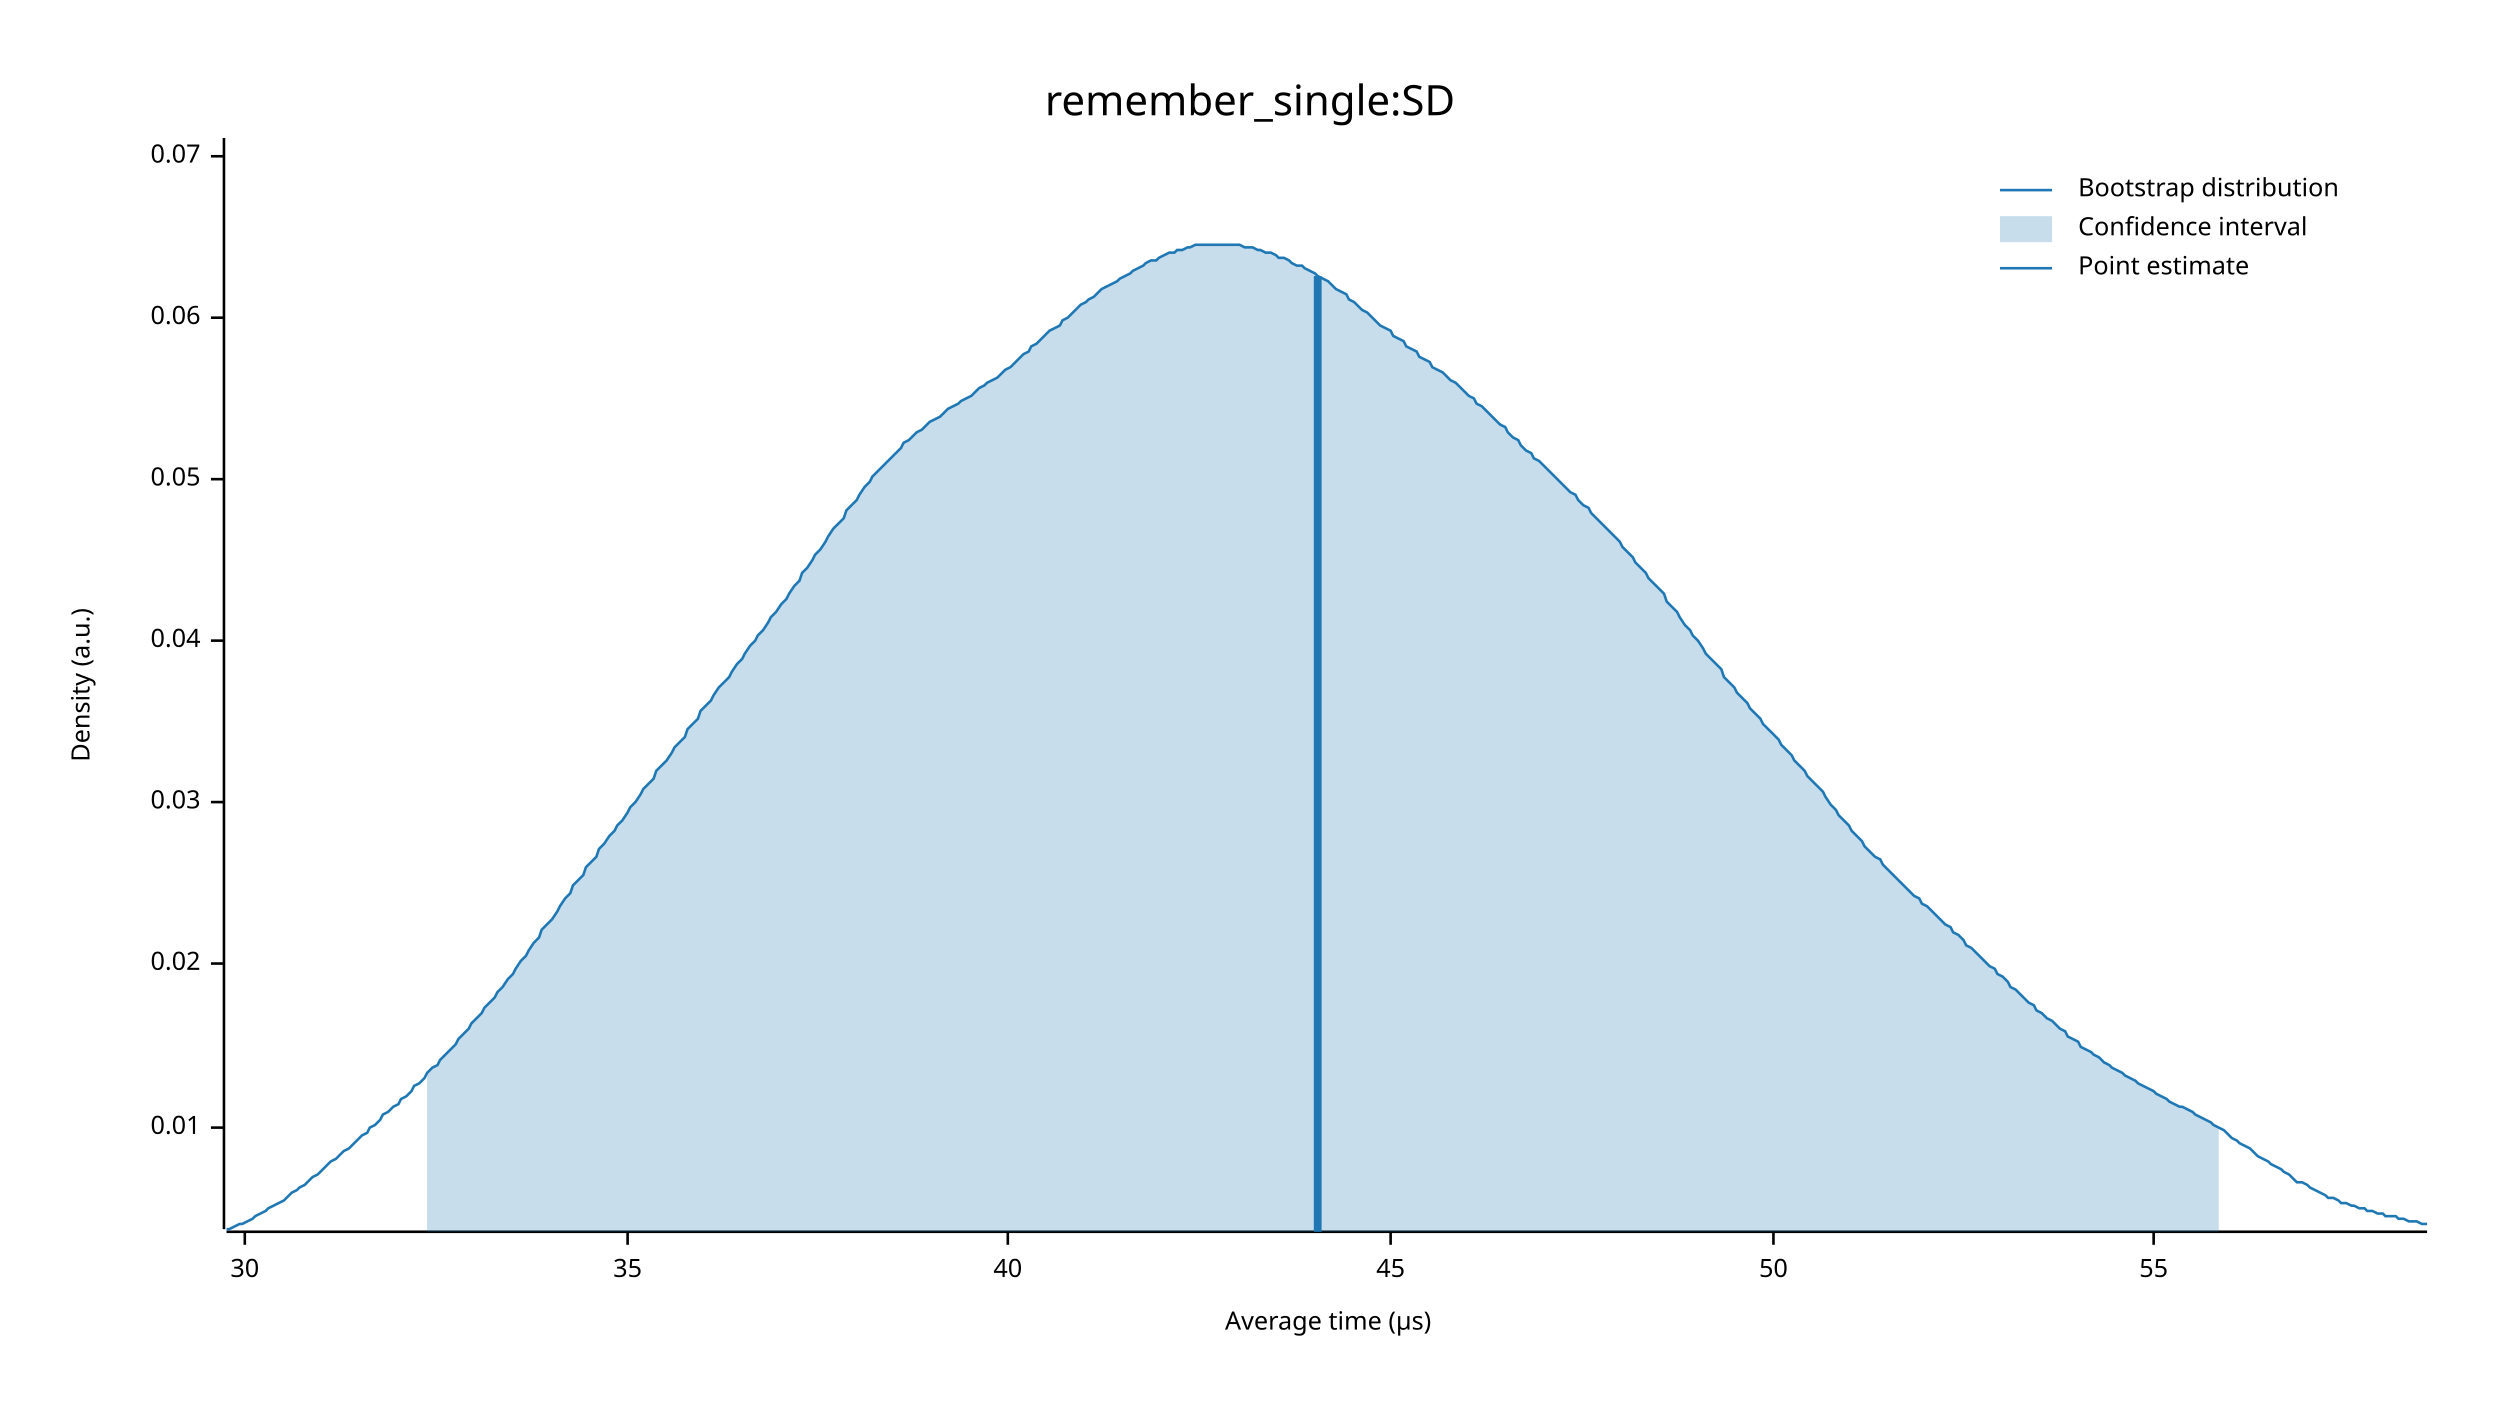
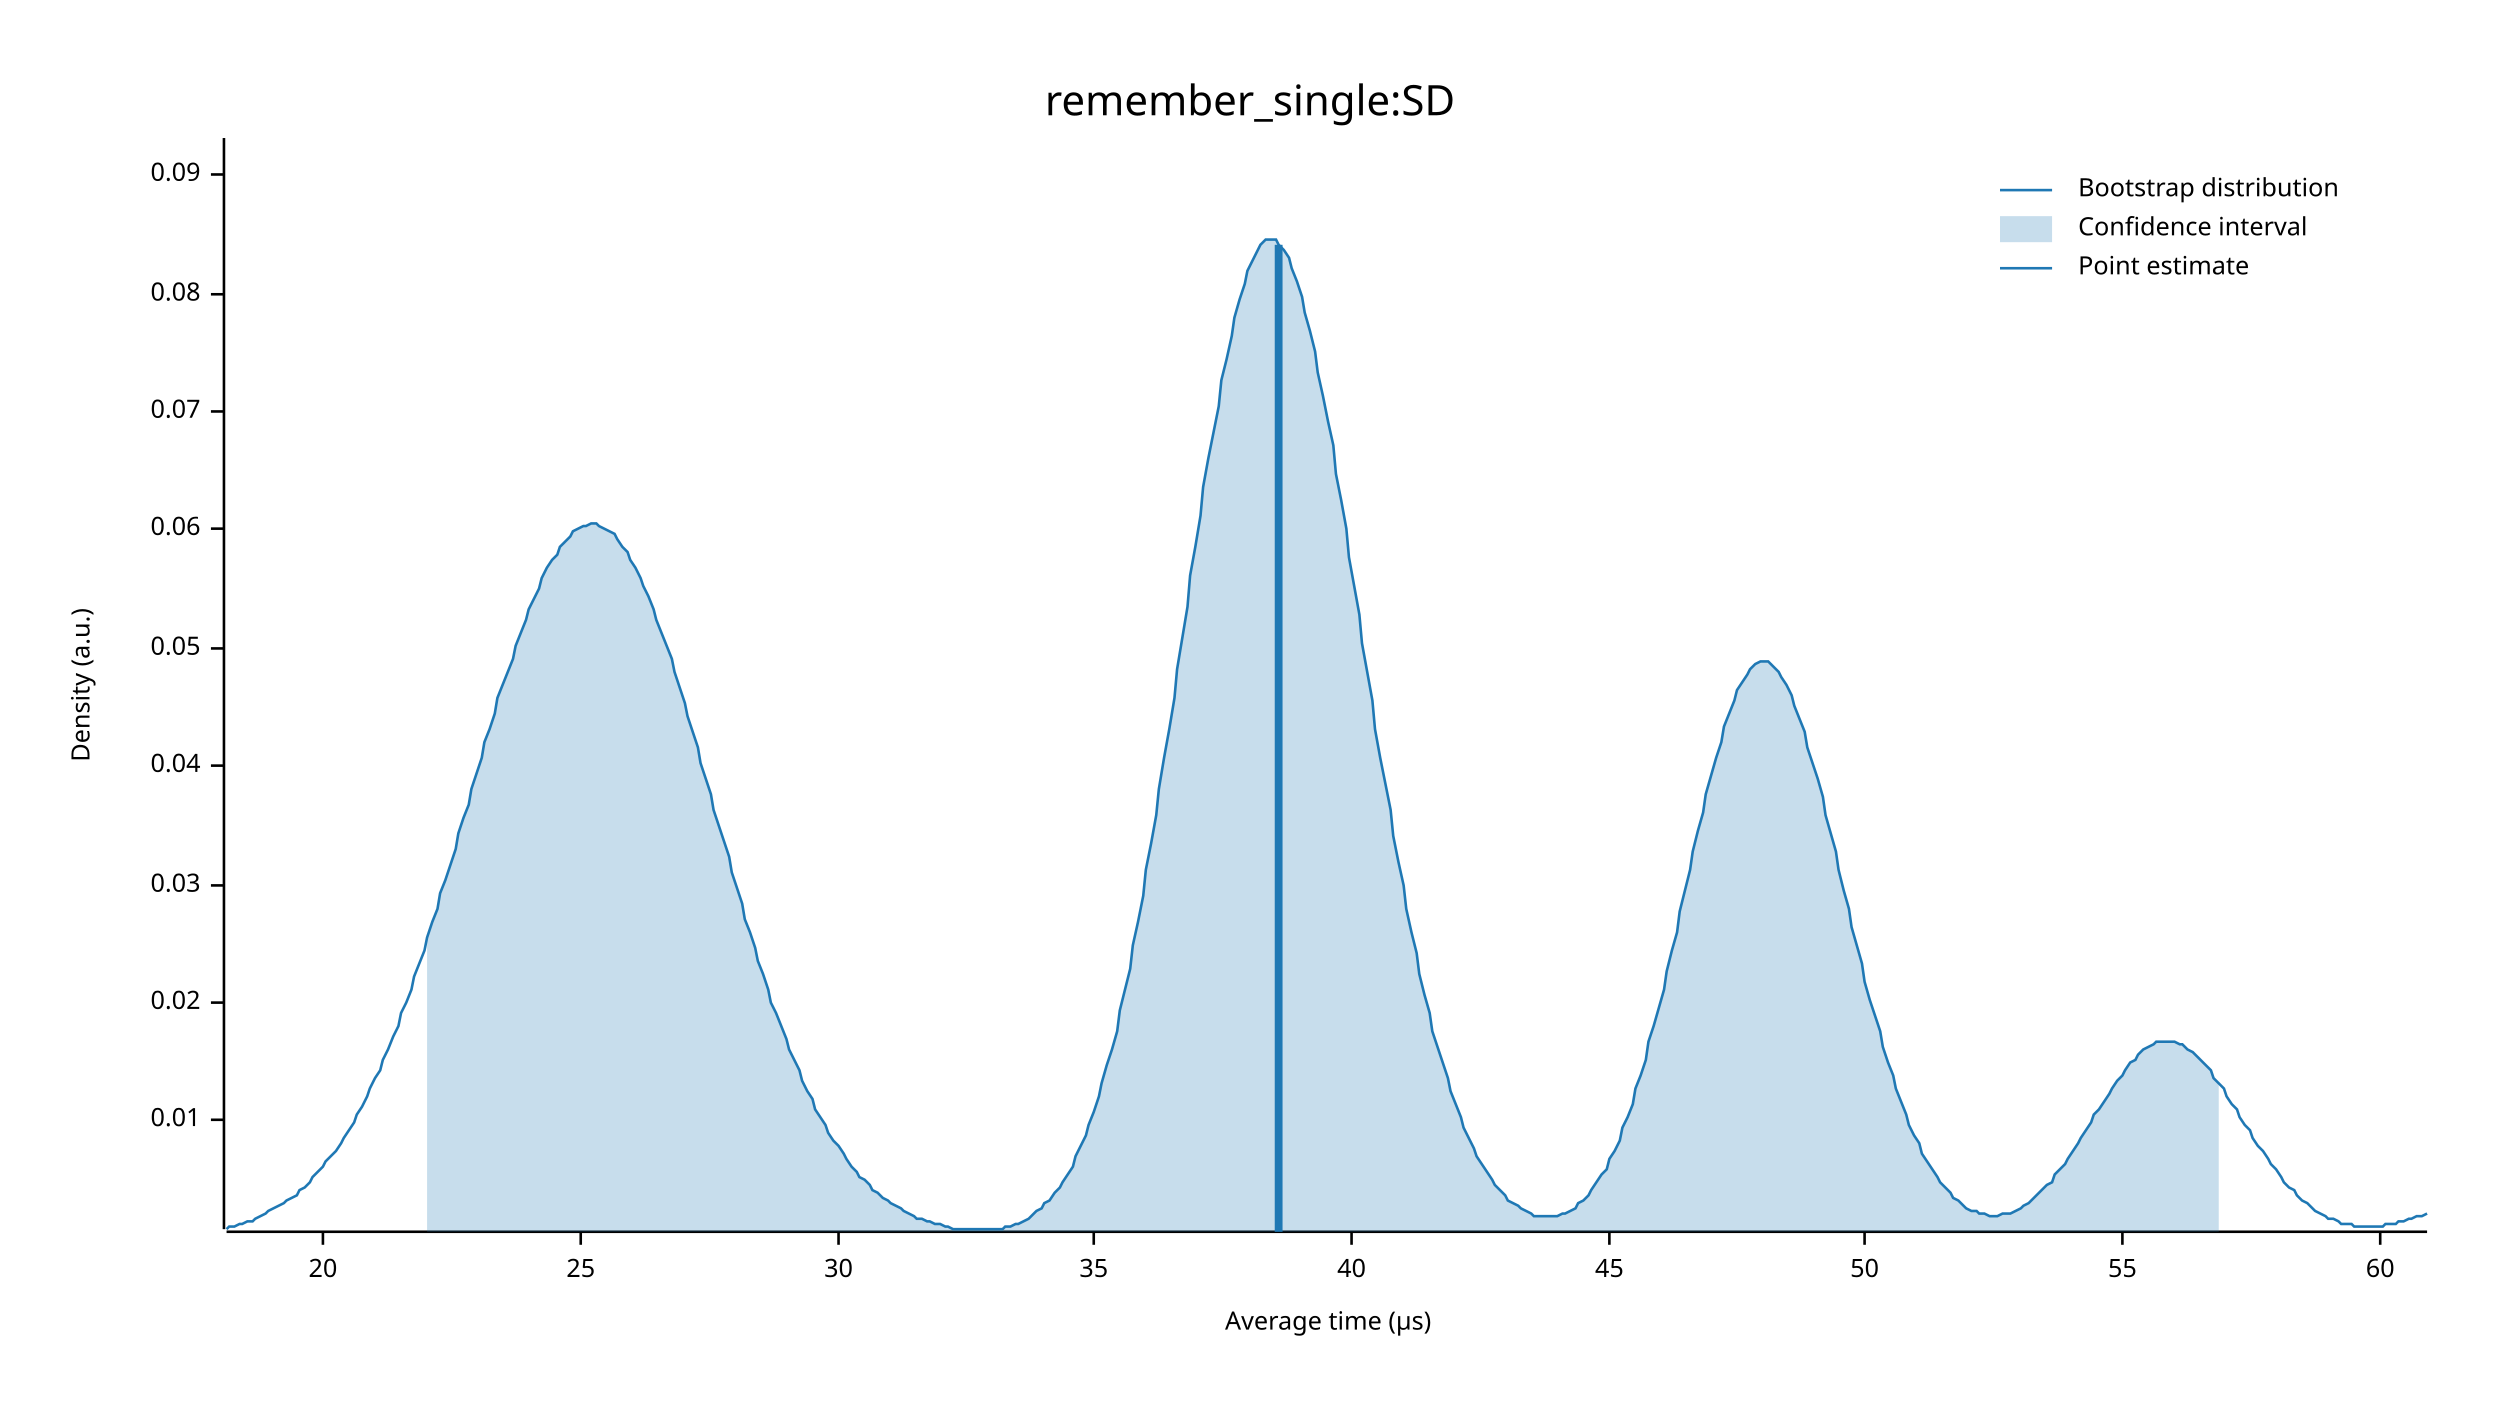
<svg xmlns="http://www.w3.org/2000/svg" width="960" height="540" viewBox="0 0 960 540">
  <text x="480" y="32" dy="0.76em" text-anchor="middle" font-family="sans-serif" font-size="16.129" opacity="1" fill="#000000">
remember_single:SD
</text>
  <text x="27" y="263" dy="0.76em" text-anchor="middle" font-family="sans-serif" font-size="9.677" opacity="1" fill="#000000" transform="rotate(270, 27, 263)">
Density (a.u.)
</text>
  <text x="510" y="513" dy="-0.5ex" text-anchor="middle" font-family="sans-serif" font-size="9.677" opacity="1" fill="#000000">
Average time (µs)
</text>
  <polyline fill="none" opacity="1" stroke="#000000" stroke-width="1" points="86,53 86,472 " />
-   <text x="77" y="433" dy="0.5ex" text-anchor="end" font-family="sans-serif" font-size="9.677" opacity="1" fill="#000000">
+   <text x="77" y="430" dy="0.5ex" text-anchor="end" font-family="sans-serif" font-size="9.677" opacity="1" fill="#000000">
0.01
</text>
-   <polyline fill="none" opacity="1" stroke="#000000" stroke-width="1" points="81,433 86,433 " />
-   <text x="77" y="370" dy="0.5ex" text-anchor="end" font-family="sans-serif" font-size="9.677" opacity="1" fill="#000000">
+   <polyline fill="none" opacity="1" stroke="#000000" stroke-width="1" points="81,430 86,430 " />
+   <text x="77" y="385" dy="0.5ex" text-anchor="end" font-family="sans-serif" font-size="9.677" opacity="1" fill="#000000">
0.02
</text>
-   <polyline fill="none" opacity="1" stroke="#000000" stroke-width="1" points="81,370 86,370 " />
-   <text x="77" y="308" dy="0.5ex" text-anchor="end" font-family="sans-serif" font-size="9.677" opacity="1" fill="#000000">
+   <polyline fill="none" opacity="1" stroke="#000000" stroke-width="1" points="81,385 86,385 " />
+   <text x="77" y="340" dy="0.5ex" text-anchor="end" font-family="sans-serif" font-size="9.677" opacity="1" fill="#000000">
0.03
</text>
-   <polyline fill="none" opacity="1" stroke="#000000" stroke-width="1" points="81,308 86,308 " />
-   <text x="77" y="246" dy="0.5ex" text-anchor="end" font-family="sans-serif" font-size="9.677" opacity="1" fill="#000000">
+   <polyline fill="none" opacity="1" stroke="#000000" stroke-width="1" points="81,340 86,340 " />
+   <text x="77" y="294" dy="0.5ex" text-anchor="end" font-family="sans-serif" font-size="9.677" opacity="1" fill="#000000">
0.04
</text>
-   <polyline fill="none" opacity="1" stroke="#000000" stroke-width="1" points="81,246 86,246 " />
-   <text x="77" y="184" dy="0.5ex" text-anchor="end" font-family="sans-serif" font-size="9.677" opacity="1" fill="#000000">
+   <polyline fill="none" opacity="1" stroke="#000000" stroke-width="1" points="81,294 86,294 " />
+   <text x="77" y="249" dy="0.5ex" text-anchor="end" font-family="sans-serif" font-size="9.677" opacity="1" fill="#000000">
0.05
</text>
-   <polyline fill="none" opacity="1" stroke="#000000" stroke-width="1" points="81,184 86,184 " />
-   <text x="77" y="122" dy="0.5ex" text-anchor="end" font-family="sans-serif" font-size="9.677" opacity="1" fill="#000000">
+   <polyline fill="none" opacity="1" stroke="#000000" stroke-width="1" points="81,249 86,249 " />
+   <text x="77" y="203" dy="0.5ex" text-anchor="end" font-family="sans-serif" font-size="9.677" opacity="1" fill="#000000">
0.06
</text>
-   <polyline fill="none" opacity="1" stroke="#000000" stroke-width="1" points="81,122 86,122 " />
-   <text x="77" y="60" dy="0.5ex" text-anchor="end" font-family="sans-serif" font-size="9.677" opacity="1" fill="#000000">
+   <polyline fill="none" opacity="1" stroke="#000000" stroke-width="1" points="81,203 86,203 " />
+   <text x="77" y="158" dy="0.5ex" text-anchor="end" font-family="sans-serif" font-size="9.677" opacity="1" fill="#000000">
0.07
</text>
-   <polyline fill="none" opacity="1" stroke="#000000" stroke-width="1" points="81,60 86,60 " />
+   <polyline fill="none" opacity="1" stroke="#000000" stroke-width="1" points="81,158 86,158 " />
+   <text x="77" y="113" dy="0.5ex" text-anchor="end" font-family="sans-serif" font-size="9.677" opacity="1" fill="#000000">
+ 0.08
+ </text>
+   <polyline fill="none" opacity="1" stroke="#000000" stroke-width="1" points="81,113 86,113 " />
+   <text x="77" y="67" dy="0.5ex" text-anchor="end" font-family="sans-serif" font-size="9.677" opacity="1" fill="#000000">
+ 0.09
+ </text>
+   <polyline fill="none" opacity="1" stroke="#000000" stroke-width="1" points="81,67 86,67 " />
  <polyline fill="none" opacity="1" stroke="#000000" stroke-width="1" points="87,473 932,473 " />
-   <text x="94" y="483" dy="0.76em" text-anchor="middle" font-family="sans-serif" font-size="9.677" opacity="1" fill="#000000">
+   <text x="124" y="483" dy="0.76em" text-anchor="middle" font-family="sans-serif" font-size="9.677" opacity="1" fill="#000000">
+ 20
+ </text>
+   <polyline fill="none" opacity="1" stroke="#000000" stroke-width="1" points="124,473 124,478 " />
+   <text x="223" y="483" dy="0.76em" text-anchor="middle" font-family="sans-serif" font-size="9.677" opacity="1" fill="#000000">
+ 25
+ </text>
+   <polyline fill="none" opacity="1" stroke="#000000" stroke-width="1" points="223,473 223,478 " />
+   <text x="322" y="483" dy="0.76em" text-anchor="middle" font-family="sans-serif" font-size="9.677" opacity="1" fill="#000000">
30
</text>
-   <polyline fill="none" opacity="1" stroke="#000000" stroke-width="1" points="94,473 94,478 " />
-   <text x="241" y="483" dy="0.76em" text-anchor="middle" font-family="sans-serif" font-size="9.677" opacity="1" fill="#000000">
+   <polyline fill="none" opacity="1" stroke="#000000" stroke-width="1" points="322,473 322,478 " />
+   <text x="420" y="483" dy="0.76em" text-anchor="middle" font-family="sans-serif" font-size="9.677" opacity="1" fill="#000000">
35
</text>
-   <polyline fill="none" opacity="1" stroke="#000000" stroke-width="1" points="241,473 241,478 " />
-   <text x="387" y="483" dy="0.76em" text-anchor="middle" font-family="sans-serif" font-size="9.677" opacity="1" fill="#000000">
+   <polyline fill="none" opacity="1" stroke="#000000" stroke-width="1" points="420,473 420,478 " />
+   <text x="519" y="483" dy="0.76em" text-anchor="middle" font-family="sans-serif" font-size="9.677" opacity="1" fill="#000000">
40
</text>
-   <polyline fill="none" opacity="1" stroke="#000000" stroke-width="1" points="387,473 387,478 " />
-   <text x="534" y="483" dy="0.76em" text-anchor="middle" font-family="sans-serif" font-size="9.677" opacity="1" fill="#000000">
+   <polyline fill="none" opacity="1" stroke="#000000" stroke-width="1" points="519,473 519,478 " />
+   <text x="618" y="483" dy="0.76em" text-anchor="middle" font-family="sans-serif" font-size="9.677" opacity="1" fill="#000000">
45
</text>
-   <polyline fill="none" opacity="1" stroke="#000000" stroke-width="1" points="534,473 534,478 " />
-   <text x="681" y="483" dy="0.76em" text-anchor="middle" font-family="sans-serif" font-size="9.677" opacity="1" fill="#000000">
+   <polyline fill="none" opacity="1" stroke="#000000" stroke-width="1" points="618,473 618,478 " />
+   <text x="716" y="483" dy="0.76em" text-anchor="middle" font-family="sans-serif" font-size="9.677" opacity="1" fill="#000000">
50
</text>
-   <polyline fill="none" opacity="1" stroke="#000000" stroke-width="1" points="681,473 681,478 " />
-   <text x="827" y="483" dy="0.76em" text-anchor="middle" font-family="sans-serif" font-size="9.677" opacity="1" fill="#000000">
+   <polyline fill="none" opacity="1" stroke="#000000" stroke-width="1" points="716,473 716,478 " />
+   <text x="815" y="483" dy="0.76em" text-anchor="middle" font-family="sans-serif" font-size="9.677" opacity="1" fill="#000000">
55
</text>
-   <polyline fill="none" opacity="1" stroke="#000000" stroke-width="1" points="827,473 827,478 " />
-   <polyline fill="none" opacity="1" stroke="#1F78B4" stroke-width="1" points="87,472 88,472 90,471 92,470 93,470 95,469 97,468 98,467 100,466 102,465 103,464 105,463 107,462 109,461 110,460 112,458 114,457 115,456 117,455 119,453 120,452 122,451 124,449 125,448 127,446 129,445 131,443 132,442 134,441 136,439 137,438 139,436 141,435 142,433 144,432 146,430 147,428 149,427 151,425 153,424 154,422 156,421 158,419 159,417 161,416 163,414 164,412 166,410 168,409 169,407 171,405 173,403 175,401 176,399 178,397 180,395 181,393 183,391 185,389 186,387 188,385 190,383 191,381 193,379 195,376 197,374 198,372 200,369 202,367 203,365 205,362 207,360 208,357 210,355 212,353 214,350 215,348 217,345 219,343 220,340 222,338 224,336 225,333 227,331 229,329 230,326 232,324 234,321 236,319 237,317 239,315 241,312 242,310 244,308 246,305 247,303 249,301 251,299 252,296 254,294 256,292 258,289 259,287 261,285 263,283 264,280 266,278 268,276 269,273 271,271 273,269 274,267 276,264 278,262 280,260 281,258 283,255 285,253 286,251 288,248 290,246 291,244 293,242 295,239 296,237 298,235 300,232 302,230 303,228 305,225 307,223 308,220 310,218 312,215 313,213 315,211 317,208 318,206 320,203 322,201 324,199 325,196 327,194 329,192 330,190 332,187 334,185 335,183 337,181 339,179 341,177 342,176 344,174 346,172 347,170 349,169 351,167 352,166 354,165 356,163 357,162 359,161 361,160 363,158 364,157 366,156 368,155 369,154 371,153 373,152 374,151 376,149 378,148 379,147 381,146 383,145 385,143 386,142 388,141 390,139 391,138 393,136 395,135 396,133 398,132 400,130 401,129 403,127 405,126 407,125 408,123 410,122 412,120 413,119 415,117 417,116 418,115 420,114 422,112 423,111 425,110 427,109 429,108 430,107 432,106 434,105 435,104 437,103 439,102 440,101 442,100 444,100 445,99 447,98 449,97 451,97 452,96 454,96 456,95 457,95 459,94 461,94 462,94 464,94 466,94 468,94 469,94 471,94 473,94 474,94 476,94 478,95 479,95 481,95 483,96 484,96 486,97 488,97 490,98 491,99 493,99 495,100 496,101 498,102 500,102 501,103 503,104 505,105 506,106 508,107 510,108 512,110 513,111 515,112 517,113 518,115 520,116 522,118 523,119 525,120 527,122 528,123 530,125 532,126 534,127 535,129 537,130 539,131 540,133 542,134 544,135 545,137 547,138 549,139 550,141 552,142 554,143 556,145 557,146 559,147 561,149 562,150 564,152 566,153 567,155 569,156 571,158 573,160 574,161 576,163 578,164 579,166 581,168 583,169 584,171 586,173 588,174 589,176 591,177 593,179 595,181 596,182 598,184 600,186 601,187 603,189 605,190 606,192 608,194 610,195 611,197 613,199 615,201 617,203 618,204 620,206 622,208 623,210 625,212 627,214 628,216 630,218 632,220 633,222 635,224 637,226 639,228 640,231 642,233 644,235 645,237 647,240 649,242 650,244 652,246 654,249 655,251 657,253 659,255 661,257 662,260 664,262 666,264 667,266 669,268 671,270 672,272 674,274 676,276 677,278 679,280 681,282 683,284 684,286 686,288 688,290 689,292 691,294 693,296 694,298 696,300 698,302 700,304 701,306 703,309 705,311 706,313 708,315 710,317 711,319 713,321 715,323 716,325 718,327 720,329 722,330 723,332 725,334 727,336 728,337 730,339 732,341 733,342 735,344 737,345 738,347 740,348 742,350 744,352 745,353 747,355 749,356 750,358 752,359 754,361 755,363 757,364 759,366 760,367 762,369 764,371 766,372 767,374 769,375 771,377 772,379 774,380 776,382 777,383 779,385 781,386 782,388 784,389 786,391 788,392 789,393 791,395 793,396 794,398 796,399 798,400 799,402 801,403 803,404 804,405 806,406 808,408 810,409 811,410 813,411 815,412 816,413 818,414 820,415 821,416 823,417 825,418 827,419 828,420 830,421 832,422 833,423 835,424 837,425 838,425 840,426 842,427 843,428 845,429 847,430 849,431 850,432 852,433 854,434 855,435 857,437 859,438 860,439 862,440 864,441 865,442 867,444 869,445 871,446 872,447 874,448 876,449 877,450 879,451 881,453 882,454 884,454 886,455 887,456 889,457 891,458 893,459 894,460 896,460 898,461 899,462 901,462 903,463 904,463 906,464 908,464 909,465 911,465 913,466 915,466 916,467 918,467 920,467 921,468 923,468 925,469 926,469 928,469 930,470 932,470 " />
-   <polygon opacity="0.25" fill="#1F78B4" points="164,412 166,410 168,409 169,407 171,405 173,403 175,401 176,399 178,397 180,395 181,393 183,391 185,389 186,387 188,385 190,383 191,381 193,379 195,376 197,374 198,372 200,369 202,367 203,365 205,362 207,360 208,357 210,355 212,353 214,350 215,348 217,345 219,343 220,340 222,338 224,336 225,333 227,331 229,329 230,326 232,324 234,321 236,319 237,317 239,315 241,312 242,310 244,308 246,305 247,303 249,301 251,299 252,296 254,294 256,292 258,289 259,287 261,285 263,283 264,280 266,278 268,276 269,273 271,271 273,269 274,267 276,264 278,262 280,260 281,258 283,255 285,253 286,251 288,248 290,246 291,244 293,242 295,239 296,237 298,235 300,232 302,230 303,228 305,225 307,223 308,220 310,218 312,215 313,213 315,211 317,208 318,206 320,203 322,201 324,199 325,196 327,194 329,192 330,190 332,187 334,185 335,183 337,181 339,179 341,177 342,176 344,174 346,172 347,170 349,169 351,167 352,166 354,165 356,163 357,162 359,161 361,160 363,158 364,157 366,156 368,155 369,154 371,153 373,152 374,151 376,149 378,148 379,147 381,146 383,145 385,143 386,142 388,141 390,139 391,138 393,136 395,135 396,133 398,132 400,130 401,129 403,127 405,126 407,125 408,123 410,122 412,120 413,119 415,117 417,116 418,115 420,114 422,112 423,111 425,110 427,109 429,108 430,107 432,106 434,105 435,104 437,103 439,102 440,101 442,100 444,100 445,99 447,98 449,97 451,97 452,96 454,96 456,95 457,95 459,94 461,94 462,94 464,94 466,94 468,94 469,94 471,94 473,94 474,94 476,94 478,95 479,95 481,95 483,96 484,96 486,97 488,97 490,98 491,99 493,99 495,100 496,101 498,102 500,102 501,103 503,104 505,105 506,106 508,107 510,108 512,110 513,111 515,112 517,113 518,115 520,116 522,118 523,119 525,120 527,122 528,123 530,125 532,126 534,127 535,129 537,130 539,131 540,133 542,134 544,135 545,137 547,138 549,139 550,141 552,142 554,143 556,145 557,146 559,147 561,149 562,150 564,152 566,153 567,155 569,156 571,158 573,160 574,161 576,163 578,164 579,166 581,168 583,169 584,171 586,173 588,174 589,176 591,177 593,179 595,181 596,182 598,184 600,186 601,187 603,189 605,190 606,192 608,194 610,195 611,197 613,199 615,201 617,203 618,204 620,206 622,208 623,210 625,212 627,214 628,216 630,218 632,220 633,222 635,224 637,226 639,228 640,231 642,233 644,235 645,237 647,240 649,242 650,244 652,246 654,249 655,251 657,253 659,255 661,257 662,260 664,262 666,264 667,266 669,268 671,270 672,272 674,274 676,276 677,278 679,280 681,282 683,284 684,286 686,288 688,290 689,292 691,294 693,296 694,298 696,300 698,302 700,304 701,306 703,309 705,311 706,313 708,315 710,317 711,319 713,321 715,323 716,325 718,327 720,329 722,330 723,332 725,334 727,336 728,337 730,339 732,341 733,342 735,344 737,345 738,347 740,348 742,350 744,352 745,353 747,355 749,356 750,358 752,359 754,361 755,363 757,364 759,366 760,367 762,369 764,371 766,372 767,374 769,375 771,377 772,379 774,380 776,382 777,383 779,385 781,386 782,388 784,389 786,391 788,392 789,393 791,395 793,396 794,398 796,399 798,400 799,402 801,403 803,404 804,405 806,406 808,408 810,409 811,410 813,411 815,412 816,413 818,414 820,415 821,416 823,417 825,418 827,419 828,420 830,421 832,422 833,423 835,424 837,425 838,425 840,426 842,427 843,428 845,429 847,430 849,431 850,432 852,433 852,473 164,473 " />
-   <polyline fill="none" opacity="1" stroke="#1F78B4" stroke-width="3" points="506,473 506,106 " />
+   <polyline fill="none" opacity="1" stroke="#000000" stroke-width="1" points="815,473 815,478 " />
+   <text x="914" y="483" dy="0.76em" text-anchor="middle" font-family="sans-serif" font-size="9.677" opacity="1" fill="#000000">
+ 60
+ </text>
+   <polyline fill="none" opacity="1" stroke="#000000" stroke-width="1" points="914,473 914,478 " />
+   <polyline fill="none" opacity="1" stroke="#1F78B4" stroke-width="1" points="87,472 88,471 90,471 92,470 93,470 95,469 97,469 98,468 100,467 102,466 103,465 105,464 107,463 109,462 110,461 112,460 114,459 115,457 117,456 119,454 120,452 122,450 124,448 125,446 127,444 129,442 131,439 132,437 134,434 136,431 137,428 139,425 141,421 142,418 144,414 146,411 147,407 149,403 151,398 153,394 154,389 156,385 158,380 159,375 161,370 163,365 164,360 166,354 168,349 169,343 171,338 173,332 175,326 176,320 178,314 180,309 181,303 183,297 185,291 186,285 188,280 190,274 191,268 193,263 195,258 197,253 198,248 200,243 202,238 203,234 205,230 207,226 208,222 210,218 212,215 214,213 215,210 217,208 219,206 220,204 222,203 224,202 225,202 227,201 229,201 230,202 232,203 234,204 236,205 237,207 239,210 241,212 242,215 244,218 246,222 247,225 249,229 251,234 252,238 254,243 256,248 258,253 259,258 261,264 263,270 264,275 266,281 268,287 269,293 271,299 273,305 274,311 276,317 278,323 280,329 281,335 283,341 285,347 286,353 288,358 290,364 291,369 293,374 295,380 296,385 298,389 300,394 302,399 303,403 305,407 307,411 308,415 310,419 312,422 313,426 315,429 317,432 318,435 320,438 322,440 324,443 325,445 327,448 329,450 330,452 332,453 334,455 335,457 337,458 339,460 341,461 342,462 344,463 346,464 347,465 349,466 351,467 352,468 354,468 356,469 357,469 359,470 361,470 363,471 364,471 366,472 368,472 369,472 371,472 373,472 374,472 376,472 378,472 379,472 381,472 383,472 385,472 386,471 388,471 390,470 391,470 393,469 395,468 396,467 398,465 400,464 401,462 403,461 405,458 407,456 408,454 410,451 412,448 413,444 415,440 417,436 418,432 420,427 422,421 423,416 425,409 427,403 429,396 430,388 432,380 434,372 435,363 437,354 439,344 440,334 442,324 444,313 445,303 447,291 449,280 451,268 452,257 454,245 456,233 457,221 459,210 461,198 462,187 464,176 466,166 468,156 469,146 471,138 473,129 474,122 476,115 478,109 479,104 481,100 483,96 484,94 486,92 488,92 490,92 491,94 493,96 495,99 496,103 498,108 500,114 501,120 503,127 505,135 506,143 508,152 510,162 512,171 513,182 515,192 517,203 518,214 520,225 522,236 523,247 525,258 527,269 528,280 530,291 532,301 534,311 535,321 537,331 539,340 540,349 542,358 544,366 545,374 547,382 549,389 550,396 552,402 554,408 556,414 557,419 559,424 561,429 562,433 564,437 566,441 567,444 569,447 571,450 573,453 574,455 576,457 578,459 579,461 581,462 583,463 584,464 586,465 588,466 589,467 591,467 593,467 595,467 596,467 598,467 600,466 601,466 603,465 605,464 606,462 608,461 610,459 611,457 613,454 615,451 617,449 618,445 620,442 622,438 623,433 625,429 627,424 628,418 630,413 632,407 633,400 635,394 637,387 639,380 640,373 642,365 644,358 645,350 647,342 649,334 650,327 652,319 654,312 655,305 657,298 659,291 661,285 662,279 664,274 666,269 667,265 669,262 671,259 672,257 674,255 676,254 677,254 679,254 681,256 683,258 684,260 686,263 688,267 689,271 691,276 693,281 694,287 696,293 698,299 700,306 701,313 703,320 705,327 706,334 708,342 710,349 711,356 713,363 715,370 716,377 718,384 720,390 722,396 723,402 725,408 727,413 728,418 730,423 732,428 733,432 735,436 737,439 738,443 740,446 742,449 744,452 745,454 747,456 749,458 750,460 752,461 754,463 755,464 757,465 759,465 760,466 762,466 764,467 766,467 767,467 769,466 771,466 772,466 774,465 776,464 777,463 779,462 781,460 782,459 784,457 786,455 788,454 789,451 791,449 793,447 794,445 796,442 798,439 799,437 801,434 803,431 804,428 806,426 808,423 810,420 811,418 813,415 815,413 816,411 818,408 820,407 821,405 823,403 825,402 827,401 828,400 830,400 832,400 833,400 835,400 837,401 838,401 840,403 842,404 843,405 845,407 847,409 849,411 850,414 852,416 854,418 855,421 857,424 859,426 860,429 862,432 864,434 865,437 867,440 869,442 871,445 872,447 874,449 876,452 877,454 879,456 881,457 882,459 884,461 886,462 887,463 889,465 891,466 893,467 894,468 896,468 898,469 899,470 901,470 903,470 904,471 906,471 908,471 909,471 911,471 913,471 915,471 916,470 918,470 920,470 921,469 923,469 925,468 926,468 928,467 930,467 932,466 " />
+   <polygon opacity="0.25" fill="#1F78B4" points="164,360 166,354 168,349 169,343 171,338 173,332 175,326 176,320 178,314 180,309 181,303 183,297 185,291 186,285 188,280 190,274 191,268 193,263 195,258 197,253 198,248 200,243 202,238 203,234 205,230 207,226 208,222 210,218 212,215 214,213 215,210 217,208 219,206 220,204 222,203 224,202 225,202 227,201 229,201 230,202 232,203 234,204 236,205 237,207 239,210 241,212 242,215 244,218 246,222 247,225 249,229 251,234 252,238 254,243 256,248 258,253 259,258 261,264 263,270 264,275 266,281 268,287 269,293 271,299 273,305 274,311 276,317 278,323 280,329 281,335 283,341 285,347 286,353 288,358 290,364 291,369 293,374 295,380 296,385 298,389 300,394 302,399 303,403 305,407 307,411 308,415 310,419 312,422 313,426 315,429 317,432 318,435 320,438 322,440 324,443 325,445 327,448 329,450 330,452 332,453 334,455 335,457 337,458 339,460 341,461 342,462 344,463 346,464 347,465 349,466 351,467 352,468 354,468 356,469 357,469 359,470 361,470 363,471 364,471 366,472 368,472 369,472 371,472 373,472 374,472 376,472 378,472 379,472 381,472 383,472 385,472 386,471 388,471 390,470 391,470 393,469 395,468 396,467 398,465 400,464 401,462 403,461 405,458 407,456 408,454 410,451 412,448 413,444 415,440 417,436 418,432 420,427 422,421 423,416 425,409 427,403 429,396 430,388 432,380 434,372 435,363 437,354 439,344 440,334 442,324 444,313 445,303 447,291 449,280 451,268 452,257 454,245 456,233 457,221 459,210 461,198 462,187 464,176 466,166 468,156 469,146 471,138 473,129 474,122 476,115 478,109 479,104 481,100 483,96 484,94 486,92 488,92 490,92 491,94 493,96 495,99 496,103 498,108 500,114 501,120 503,127 505,135 506,143 508,152 510,162 512,171 513,182 515,192 517,203 518,214 520,225 522,236 523,247 525,258 527,269 528,280 530,291 532,301 534,311 535,321 537,331 539,340 540,349 542,358 544,366 545,374 547,382 549,389 550,396 552,402 554,408 556,414 557,419 559,424 561,429 562,433 564,437 566,441 567,444 569,447 571,450 573,453 574,455 576,457 578,459 579,461 581,462 583,463 584,464 586,465 588,466 589,467 591,467 593,467 595,467 596,467 598,467 600,466 601,466 603,465 605,464 606,462 608,461 610,459 611,457 613,454 615,451 617,449 618,445 620,442 622,438 623,433 625,429 627,424 628,418 630,413 632,407 633,400 635,394 637,387 639,380 640,373 642,365 644,358 645,350 647,342 649,334 650,327 652,319 654,312 655,305 657,298 659,291 661,285 662,279 664,274 666,269 667,265 669,262 671,259 672,257 674,255 676,254 677,254 679,254 681,256 683,258 684,260 686,263 688,267 689,271 691,276 693,281 694,287 696,293 698,299 700,306 701,313 703,320 705,327 706,334 708,342 710,349 711,356 713,363 715,370 716,377 718,384 720,390 722,396 723,402 725,408 727,413 728,418 730,423 732,428 733,432 735,436 737,439 738,443 740,446 742,449 744,452 745,454 747,456 749,458 750,460 752,461 754,463 755,464 757,465 759,465 760,466 762,466 764,467 766,467 767,467 769,466 771,466 772,466 774,465 776,464 777,463 779,462 781,460 782,459 784,457 786,455 788,454 789,451 791,449 793,447 794,445 796,442 798,439 799,437 801,434 803,431 804,428 806,426 808,423 810,420 811,418 813,415 815,413 816,411 818,408 820,407 821,405 823,403 825,402 827,401 828,400 830,400 832,400 833,400 835,400 837,401 838,401 840,403 842,404 843,405 845,407 847,409 849,411 850,414 852,416 852,473 164,473 " />
+   <polyline fill="none" opacity="1" stroke="#1F78B4" stroke-width="3" points="491,473 491,94 " />
  <text x="798" y="68" dy="0.76em" text-anchor="start" font-family="sans-serif" font-size="9.677" opacity="1" fill="#000000">
Bootstrap distribution
</text>
  <text x="798" y="83" dy="0.76em" text-anchor="start" font-family="sans-serif" font-size="9.677" opacity="1" fill="#000000">
Confidence interval
</text>
  <text x="798" y="98" dy="0.76em" text-anchor="start" font-family="sans-serif" font-size="9.677" opacity="1" fill="#000000">
Point estimate
</text>
  <polyline fill="none" opacity="1" stroke="#1F78B4" stroke-width="1" points="768,73 788,73 " />
  <rect x="768" y="83" width="20" height="10" opacity="0.25" fill="#1F78B4" stroke="none" />
  <polyline fill="none" opacity="1" stroke="#1F78B4" stroke-width="1" points="768,103 788,103 " />
</svg>
